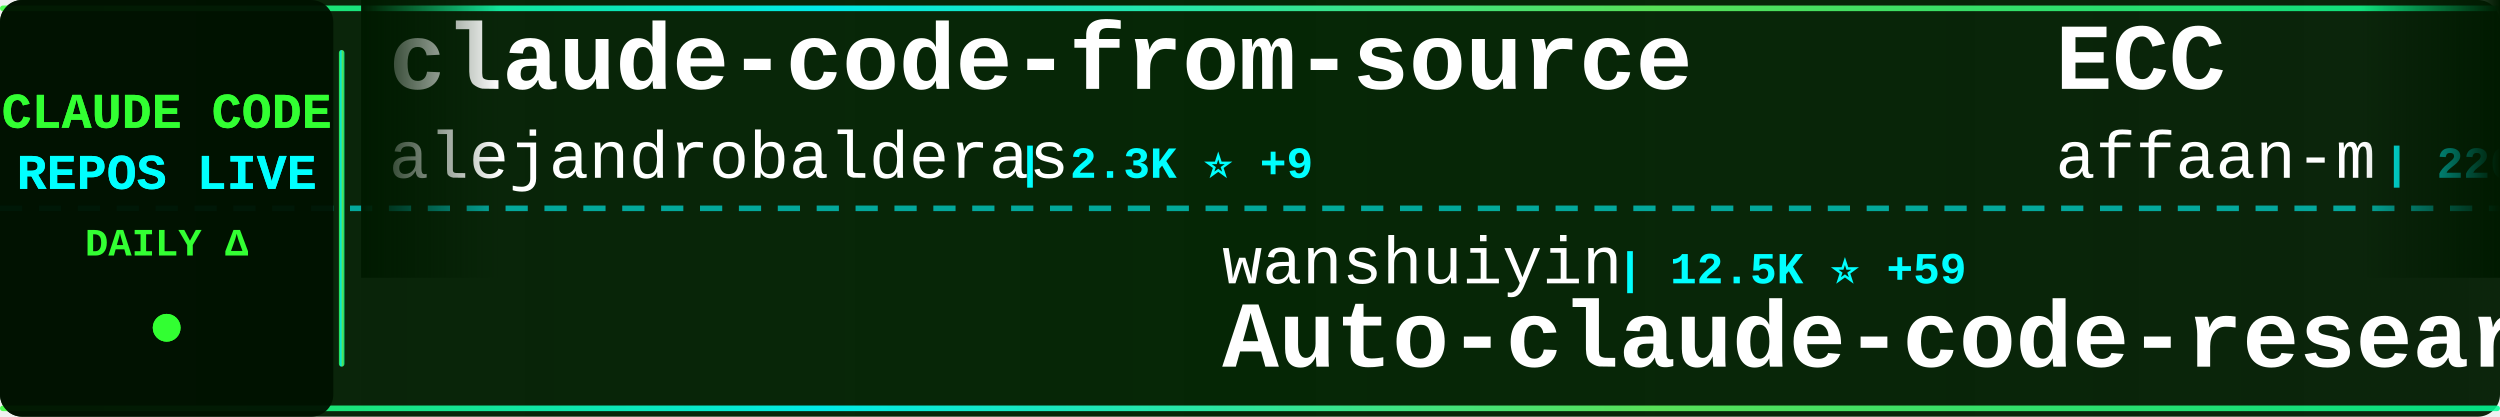
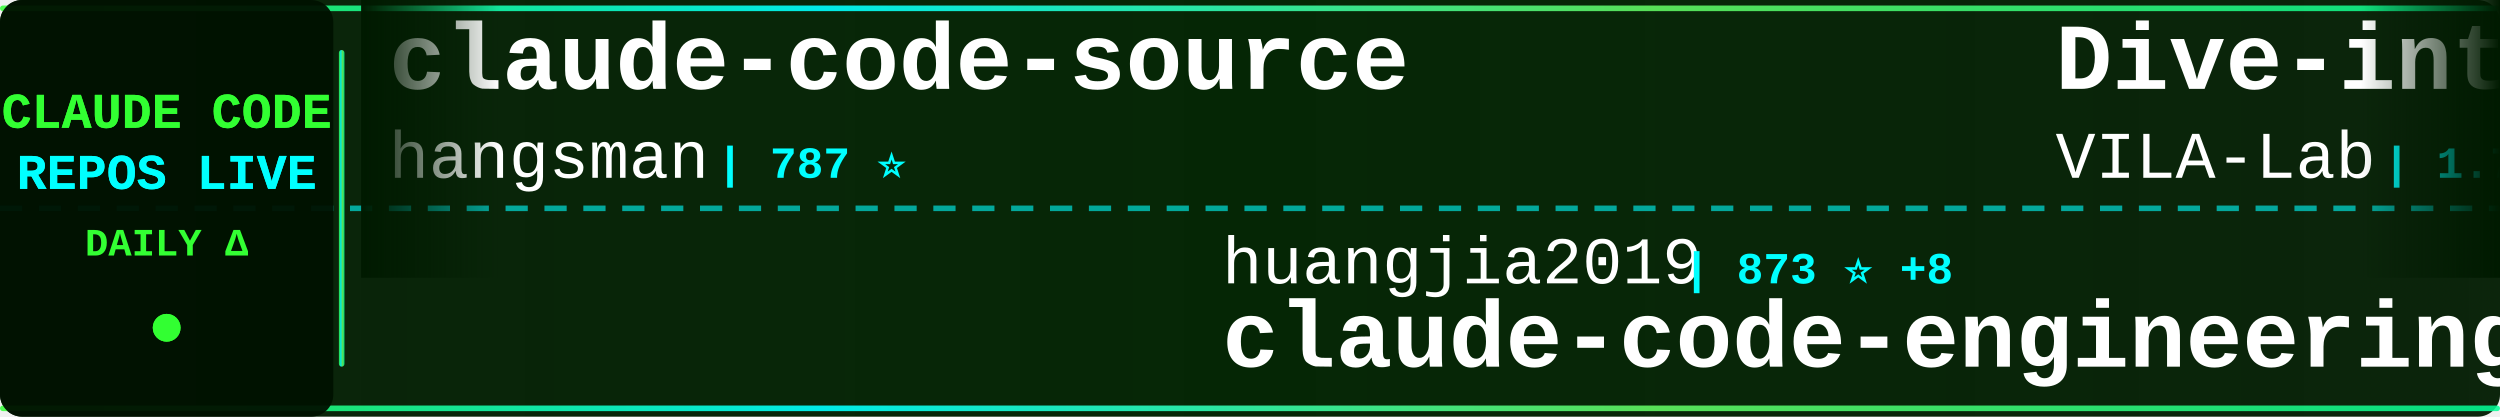
<svg xmlns="http://www.w3.org/2000/svg" width="900" height="150">
  <defs>
    <linearGradient id="tickerBg" x1="0%" y1="0%" x2="100%" y2="0%">
      <stop offset="0%" style="stop-color:#001a00;stop-opacity:0.95" />
      <stop offset="50%" style="stop-color:#002200;stop-opacity:0.98" />
      <stop offset="100%" style="stop-color:#001a00;stop-opacity:0.95" />
    </linearGradient>
    <linearGradient id="borderGrad" x1="0%" y1="0%" x2="100%" y2="0%">
      <stop offset="0%" style="stop-color:#33ff33;stop-opacity:0.85">
        <animate attributeName="stop-opacity" values="0.85;1;0.85" dur="2s" repeatCount="indefinite" />
      </stop>
      <stop offset="33%" style="stop-color:#00ffff;stop-opacity:0.9">
        <animate attributeName="stop-opacity" values="0.9;1;0.9" dur="2.2s" repeatCount="indefinite" />
      </stop>
      <stop offset="66%" style="stop-color:#66ff66;stop-opacity:0.85">
        <animate attributeName="stop-opacity" values="0.85;1;0.85" dur="1.8s" repeatCount="indefinite" />
      </stop>
      <stop offset="100%" style="stop-color:#00ff99;stop-opacity:0.85">
        <animate attributeName="stop-opacity" values="0.85;1;0.85" dur="2s" repeatCount="indefinite" />
      </stop>
    </linearGradient>
    <filter id="textGlow">
      <feGaussianBlur stdDeviation="0.1" result="coloredBlur" />
      <feMerge>
        <feMergeNode in="coloredBlur" />
        <feMergeNode in="SourceGraphic" />
      </feMerge>
    </filter>
    <filter id="metricGlow">
      <feGaussianBlur stdDeviation="0.2" result="coloredBlur" />
      <feMerge>
        <feMergeNode in="coloredBlur" />
        <feMergeNode in="SourceGraphic" />
      </feMerge>
    </filter>
    <linearGradient id="leftFade" x1="0%" y1="0%" x2="100%" y2="0%">
      <stop offset="0%" style="stop-color:#001a00;stop-opacity:1" />
      <stop offset="100%" style="stop-color:#001a00;stop-opacity:0" />
    </linearGradient>
    <linearGradient id="rightFade" x1="0%" y1="0%" x2="100%" y2="0%">
      <stop offset="0%" style="stop-color:#001a00;stop-opacity:0" />
      <stop offset="100%" style="stop-color:#001a00;stop-opacity:1" />
    </linearGradient>
  </defs>
  <rect width="900" height="150" fill="url(#tickerBg)" rx="8" />
  <rect x="0" y="2" width="900" height="2" fill="url(#borderGrad)" rx="1" />
  <rect x="0" y="146" width="900" height="2" fill="url(#borderGrad)" rx="1" />
  <line x1="0" y1="75" x2="900" y2="75" stroke="#00ffff" stroke-width="2" stroke-dasharray="8 6" opacity="0.6" />
  <rect x="0" y="0" width="120" height="150" fill="#001100" opacity="0.95" rx="8" />
  <text x="60" y="46" font-family="'Courier New', monospace" font-size="18" font-weight="bold" fill="#33ff33" text-anchor="middle" filter="url(#textGlow)">
    CLAUDE CODE
  </text>
  <text x="60" y="68" font-family="'Courier New', monospace" font-size="18" font-weight="bold" fill="#00ffff" text-anchor="middle" filter="url(#textGlow)">
    REPOS LIVE
  </text>
  <text x="60" y="92" font-family="'Courier New', monospace" font-size="14" font-weight="bold" fill="#33ff33" text-anchor="middle">
    DAILY Δ
  </text>
  <circle cx="60" cy="118" r="5" fill="#33ff33" filter="url(#metricGlow)">
    <animate attributeName="r" values="4;6;4" dur="1.5s" repeatCount="indefinite" />
    <animate attributeName="opacity" values="0.6;1;0.6" dur="1.5s" repeatCount="indefinite" />
  </circle>
  <rect x="122" y="18" width="2" height="114" fill="url(#borderGrad)" rx="1" />
  <clipPath id="tickerClip">
    <rect x="130" y="0" width="770" height="150" />
  </clipPath>
  <g clip-path="url(#tickerClip)">
    <g id="tickerItems">
      <animateTransform attributeName="transform" attributeType="XML" type="translate" from="0 0" to="-3000 0" dur="54s" repeatCount="indefinite" />
      <g transform="translate(0, 0)">
-         <text x="140" y="32" font-family="'Courier New', monospace" font-size="34" font-weight="bold" fill="#ffffff">claude-code-from-source</text>
-         <text x="140" y="64" font-family="'Courier New', monospace" font-size="24" font-weight="normal" fill="#ffffff" opacity="1.0">alejandrobalderas</text>
-         <text x="366" y="64" font-family="'Courier New', monospace" font-size="16" font-weight="bold" fill="#00ffff"> | 2.3K ⭐ +9</text>
+         <text x="140" y="32" font-family="'Courier New', monospace" font-size="34" font-weight="bold" fill="#ffffff">claude-code-source</text>
+         <text x="140" y="64" font-family="'Courier New', monospace" font-size="24" font-weight="normal" fill="#ffffff" opacity="1.0">hangsman</text>
+         <text x="258" y="64" font-family="'Courier New', monospace" font-size="16" font-weight="bold" fill="#00ffff"> | 787 ⭐</text>
      </g>
      <g transform="translate(300, 0)">
-         <text x="140" y="102" font-family="'Courier New', monospace" font-size="24" font-weight="normal" fill="#ffffff" opacity="1.0">wanshuiyin</text>
-         <text x="282" y="102" font-family="'Courier New', monospace" font-size="16" font-weight="bold" fill="#00ffff"> | 12.5K ⭐ +59</text>
-         <text x="140" y="132" font-family="'Courier New', monospace" font-size="34" font-weight="bold" fill="#ffffff">Auto-claude-code-researc...</text>
+         <text x="140" y="102" font-family="'Courier New', monospace" font-size="24" font-weight="normal" fill="#ffffff" opacity="1.0">huangjia2019</text>
+         <text x="306" y="102" font-family="'Courier New', monospace" font-size="16" font-weight="bold" fill="#00ffff"> | 873 ⭐ +8</text>
+         <text x="140" y="132" font-family="'Courier New', monospace" font-size="34" font-weight="bold" fill="#ffffff">claude-code-engineering</text>
      </g>
      <g transform="translate(600, 0)">
-         <text x="140" y="32" font-family="'Courier New', monospace" font-size="34" font-weight="bold" fill="#ffffff">ECC</text>
-         <text x="140" y="64" font-family="'Courier New', monospace" font-size="24" font-weight="normal" fill="#ffffff" opacity="1.0">affaan-m</text>
-         <text x="258" y="64" font-family="'Courier New', monospace" font-size="16" font-weight="bold" fill="#00ffff"> | 220.0K ⭐ +639</text>
+         <text x="140" y="32" font-family="'Courier New', monospace" font-size="34" font-weight="bold" fill="#ffffff">Dive-into-Claude-Code</text>
+         <text x="140" y="64" font-family="'Courier New', monospace" font-size="24" font-weight="normal" fill="#ffffff" opacity="1.0">VILA-Lab</text>
+         <text x="258" y="64" font-family="'Courier New', monospace" font-size="16" font-weight="bold" fill="#00ffff"> | 1.7K ⭐ +11</text>
      </g>
      <g transform="translate(900, 0)">
-         <text x="140" y="102" font-family="'Courier New', monospace" font-size="24" font-weight="normal" fill="#ffffff" opacity="1.0">isboyjc</text>
-         <text x="246" y="102" font-family="'Courier New', monospace" font-size="16" font-weight="bold" fill="#00ffff"> | 159 ⭐</text>
-         <text x="140" y="132" font-family="'Courier New', monospace" font-size="34" font-weight="bold" fill="#ffffff">claude-code</text>
+         <text x="140" y="102" font-family="'Courier New', monospace" font-size="24" font-weight="normal" fill="#ffffff" opacity="1.0">liuup</text>
+         <text x="222" y="102" font-family="'Courier New', monospace" font-size="16" font-weight="bold" fill="#00ffff"> | 3.3K ⭐ +17</text>
+         <text x="140" y="132" font-family="'Courier New', monospace" font-size="34" font-weight="bold" fill="#ffffff">claude-code-analysis</text>
      </g>
      <g transform="translate(1200, 0)">
        <text x="140" y="32" font-family="'Courier New', monospace" font-size="34" font-weight="bold" fill="#ffffff">claude-code</text>
-         <text x="140" y="64" font-family="'Courier New', monospace" font-size="24" font-weight="normal" fill="#ffffff" opacity="1.0">anthropics</text>
-         <text x="282" y="64" font-family="'Courier New', monospace" font-size="16" font-weight="bold" fill="#00ffff"> | 133.8K ⭐ +214</text>
+         <text x="140" y="64" font-family="'Courier New', monospace" font-size="24" font-weight="normal" fill="#ffffff" opacity="1.0">claude-code-best</text>
+         <text x="354" y="64" font-family="'Courier New', monospace" font-size="16" font-weight="bold" fill="#00ffff"> | 20.3K ⭐ +41</text>
      </g>
      <g transform="translate(1500, 0)">
-         <text x="140" y="102" font-family="'Courier New', monospace" font-size="24" font-weight="normal" fill="#ffffff" opacity="1.0">repowise-dev</text>
-         <text x="306" y="102" font-family="'Courier New', monospace" font-size="16" font-weight="bold" fill="#00ffff"> | 1.1K ⭐</text>
-         <text x="140" y="132" font-family="'Courier New', monospace" font-size="34" font-weight="bold" fill="#ffffff">claude-code-prompts</text>
+         <text x="140" y="102" font-family="'Courier New', monospace" font-size="24" font-weight="normal" fill="#ffffff" opacity="1.0">tanbiralam</text>
+         <text x="282" y="102" font-family="'Courier New', monospace" font-size="16" font-weight="bold" fill="#00ffff"> | 1.9K ⭐ +6</text>
+         <text x="140" y="132" font-family="'Courier New', monospace" font-size="34" font-weight="bold" fill="#ffffff">claude-code</text>
      </g>
      <g transform="translate(1800, 0)">
-         <text x="140" y="32" font-family="'Courier New', monospace" font-size="34" font-weight="bold" fill="#ffffff">claude-code-system-promp...</text>
-         <text x="140" y="64" font-family="'Courier New', monospace" font-size="24" font-weight="normal" fill="#ffffff" opacity="1.0">Piebald-AI</text>
-         <text x="282" y="64" font-family="'Courier New', monospace" font-size="16" font-weight="bold" fill="#00ffff"> | 11.3K ⭐ +26</text>
+         <text x="140" y="32" font-family="'Courier New', monospace" font-size="34" font-weight="bold" fill="#ffffff">ralph-claude-code</text>
+         <text x="140" y="64" font-family="'Courier New', monospace" font-size="24" font-weight="normal" fill="#ffffff" opacity="1.0">frankbria</text>
+         <text x="270" y="64" font-family="'Courier New', monospace" font-size="16" font-weight="bold" fill="#00ffff"> | 9.4K ⭐ +12</text>
      </g>
      <g transform="translate(2100, 0)">
-         <text x="140" y="102" font-family="'Courier New', monospace" font-size="24" font-weight="normal" fill="#ffffff" opacity="1.0">fazxes</text>
-         <text x="234" y="102" font-family="'Courier New', monospace" font-size="16" font-weight="bold" fill="#00ffff"> | 222 ⭐</text>
-         <text x="140" y="132" font-family="'Courier New', monospace" font-size="34" font-weight="bold" fill="#ffffff">Claude-code</text>
+         <text x="140" y="102" font-family="'Courier New', monospace" font-size="24" font-weight="normal" fill="#ffffff" opacity="1.0">davila7</text>
+         <text x="246" y="102" font-family="'Courier New', monospace" font-size="16" font-weight="bold" fill="#00ffff"> | 28.3K ⭐ +29</text>
+         <text x="140" y="132" font-family="'Courier New', monospace" font-size="34" font-weight="bold" fill="#ffffff">claude-code-templates</text>
      </g>
      <g transform="translate(2400, 0)">
-         <text x="140" y="32" font-family="'Courier New', monospace" font-size="34" font-weight="bold" fill="#ffffff">claude-code</text>
-         <text x="140" y="64" font-family="'Courier New', monospace" font-size="24" font-weight="normal" fill="#ffffff" opacity="1.0">T-Lab-CUHKSZ</text>
-         <text x="306" y="64" font-family="'Courier New', monospace" font-size="16" font-weight="bold" fill="#00ffff"> | 320 ⭐</text>
+         <text x="140" y="32" font-family="'Courier New', monospace" font-size="34" font-weight="bold" fill="#ffffff">claude-code-source-code</text>
+         <text x="140" y="64" font-family="'Courier New', monospace" font-size="24" font-weight="normal" fill="#ffffff" opacity="1.0">777genius</text>
+         <text x="270" y="64" font-family="'Courier New', monospace" font-size="16" font-weight="bold" fill="#00ffff"> | 914 ⭐</text>
      </g>
      <g transform="translate(2700, 0)">
-         <text x="140" y="102" font-family="'Courier New', monospace" font-size="24" font-weight="normal" fill="#ffffff" opacity="1.0">carlvellotti</text>
-         <text x="306" y="102" font-family="'Courier New', monospace" font-size="16" font-weight="bold" fill="#00ffff"> | 2.1K ⭐ +4</text>
-         <text x="140" y="132" font-family="'Courier New', monospace" font-size="34" font-weight="bold" fill="#ffffff">claude-code-pm-course</text>
+         <text x="140" y="102" font-family="'Courier New', monospace" font-size="24" font-weight="normal" fill="#ffffff" opacity="1.0">pedrohcgs</text>
+         <text x="270" y="102" font-family="'Courier New', monospace" font-size="16" font-weight="bold" fill="#00ffff"> | 1.3K ⭐ +2</text>
+         <text x="140" y="132" font-family="'Courier New', monospace" font-size="34" font-weight="bold" fill="#ffffff">claude-code-my-workflow</text>
      </g>
      <g transform="translate(3000, 0)">
-         <text x="140" y="32" font-family="'Courier New', monospace" font-size="34" font-weight="bold" fill="#ffffff">claude-code-from-source</text>
-         <text x="140" y="64" font-family="'Courier New', monospace" font-size="24" font-weight="normal" fill="#ffffff" opacity="1.0">alejandrobalderas</text>
-         <text x="366" y="64" font-family="'Courier New', monospace" font-size="16" font-weight="bold" fill="#00ffff"> | 2.3K ⭐ +9</text>
+         <text x="140" y="32" font-family="'Courier New', monospace" font-size="34" font-weight="bold" fill="#ffffff">claude-code-source</text>
+         <text x="140" y="64" font-family="'Courier New', monospace" font-size="24" font-weight="normal" fill="#ffffff" opacity="1.0">hangsman</text>
+         <text x="258" y="64" font-family="'Courier New', monospace" font-size="16" font-weight="bold" fill="#00ffff"> | 787 ⭐</text>
      </g>
      <g transform="translate(3300, 0)">
-         <text x="140" y="102" font-family="'Courier New', monospace" font-size="24" font-weight="normal" fill="#ffffff" opacity="1.0">wanshuiyin</text>
-         <text x="282" y="102" font-family="'Courier New', monospace" font-size="16" font-weight="bold" fill="#00ffff"> | 12.5K ⭐ +59</text>
-         <text x="140" y="132" font-family="'Courier New', monospace" font-size="34" font-weight="bold" fill="#ffffff">Auto-claude-code-researc...</text>
+         <text x="140" y="102" font-family="'Courier New', monospace" font-size="24" font-weight="normal" fill="#ffffff" opacity="1.0">huangjia2019</text>
+         <text x="306" y="102" font-family="'Courier New', monospace" font-size="16" font-weight="bold" fill="#00ffff"> | 873 ⭐ +8</text>
+         <text x="140" y="132" font-family="'Courier New', monospace" font-size="34" font-weight="bold" fill="#ffffff">claude-code-engineering</text>
      </g>
      <g transform="translate(3600, 0)">
-         <text x="140" y="32" font-family="'Courier New', monospace" font-size="34" font-weight="bold" fill="#ffffff">ECC</text>
-         <text x="140" y="64" font-family="'Courier New', monospace" font-size="24" font-weight="normal" fill="#ffffff" opacity="1.0">affaan-m</text>
-         <text x="258" y="64" font-family="'Courier New', monospace" font-size="16" font-weight="bold" fill="#00ffff"> | 220.0K ⭐ +639</text>
+         <text x="140" y="32" font-family="'Courier New', monospace" font-size="34" font-weight="bold" fill="#ffffff">Dive-into-Claude-Code</text>
+         <text x="140" y="64" font-family="'Courier New', monospace" font-size="24" font-weight="normal" fill="#ffffff" opacity="1.0">VILA-Lab</text>
+         <text x="258" y="64" font-family="'Courier New', monospace" font-size="16" font-weight="bold" fill="#00ffff"> | 1.7K ⭐ +11</text>
      </g>
      <g transform="translate(3900, 0)">
-         <text x="140" y="102" font-family="'Courier New', monospace" font-size="24" font-weight="normal" fill="#ffffff" opacity="1.0">isboyjc</text>
-         <text x="246" y="102" font-family="'Courier New', monospace" font-size="16" font-weight="bold" fill="#00ffff"> | 159 ⭐</text>
-         <text x="140" y="132" font-family="'Courier New', monospace" font-size="34" font-weight="bold" fill="#ffffff">claude-code</text>
+         <text x="140" y="102" font-family="'Courier New', monospace" font-size="24" font-weight="normal" fill="#ffffff" opacity="1.0">liuup</text>
+         <text x="222" y="102" font-family="'Courier New', monospace" font-size="16" font-weight="bold" fill="#00ffff"> | 3.3K ⭐ +17</text>
+         <text x="140" y="132" font-family="'Courier New', monospace" font-size="34" font-weight="bold" fill="#ffffff">claude-code-analysis</text>
      </g>
    </g>
  </g>
  <rect x="130" y="0" width="50" height="100" fill="url(#leftFade)" />
  <rect x="850" y="0" width="50" height="100" fill="url(#rightFade)" />
</svg>
